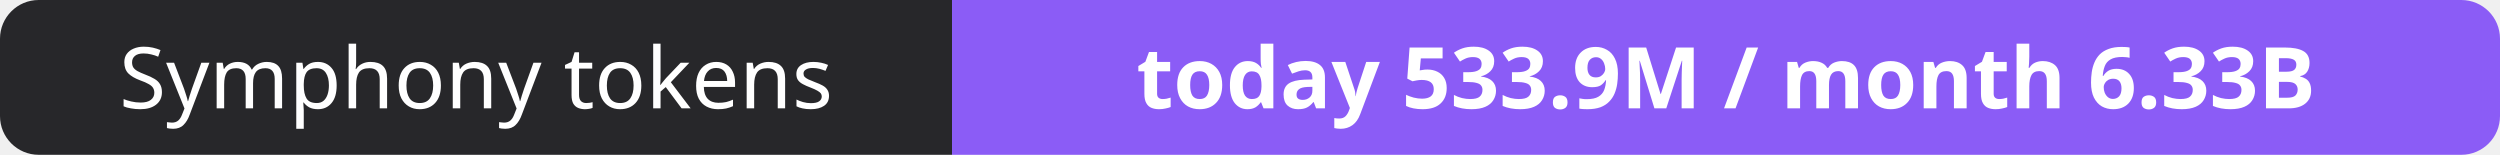
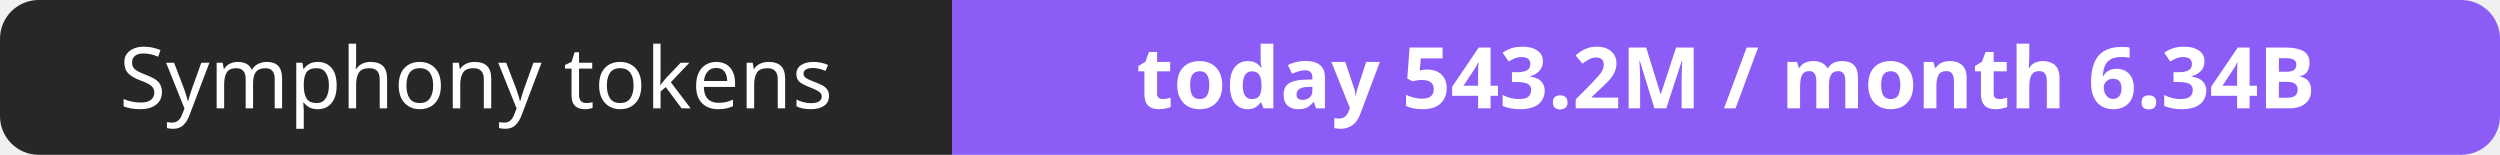
- <svg xmlns="http://www.w3.org/2000/svg" width="323" height="20" role="img" aria-label="Symphony tokens: today 533.9M / month 6.33B">
+ <svg xmlns="http://www.w3.org/2000/svg" width="323" height="20" role="img" aria-label="Symphony tokens: today 543.2M / month 6.34B">
  <clipPath id="r">
    <rect width="323" height="20" rx="5" fill="#fff" />
  </clipPath>
  <g clip-path="url(#r)">
    <rect width="123" height="20" fill="#27272a" />
    <rect x="123" width="200" height="20" fill="#8b5cf6" />
  </g>
  <g fill="#fff" text-anchor="middle" font-family="Verdana,Geneva,sans-serif" font-size="11">
    <text x="61.5" y="14">Symphony tokens</text>
-     <text x="223.0" y="14" font-weight="700">today 533.9M / month 6.33B</text>
+     <text x="223.0" y="14" font-weight="700">today 543.2M / month 6.34B</text>
  </g>
</svg>
